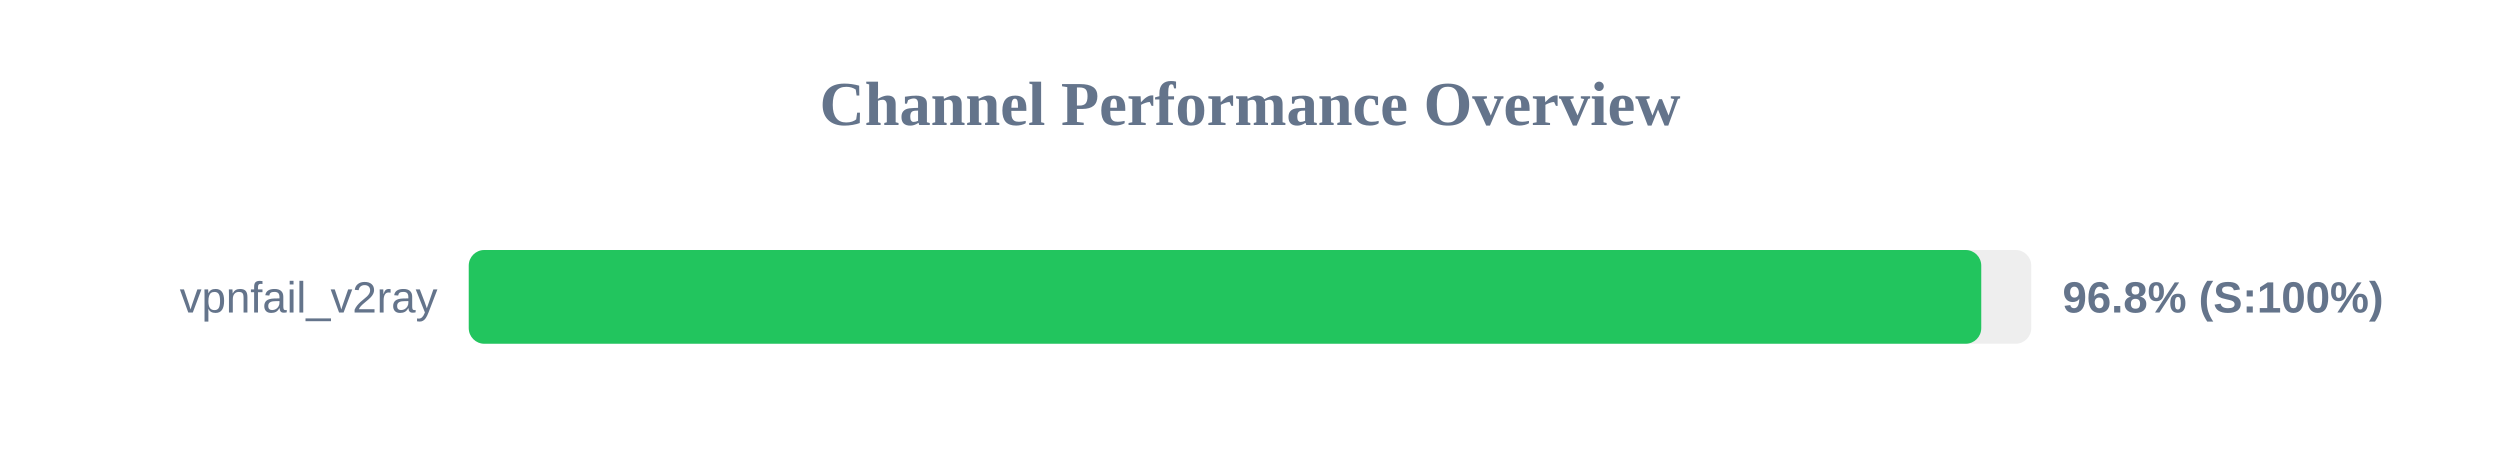
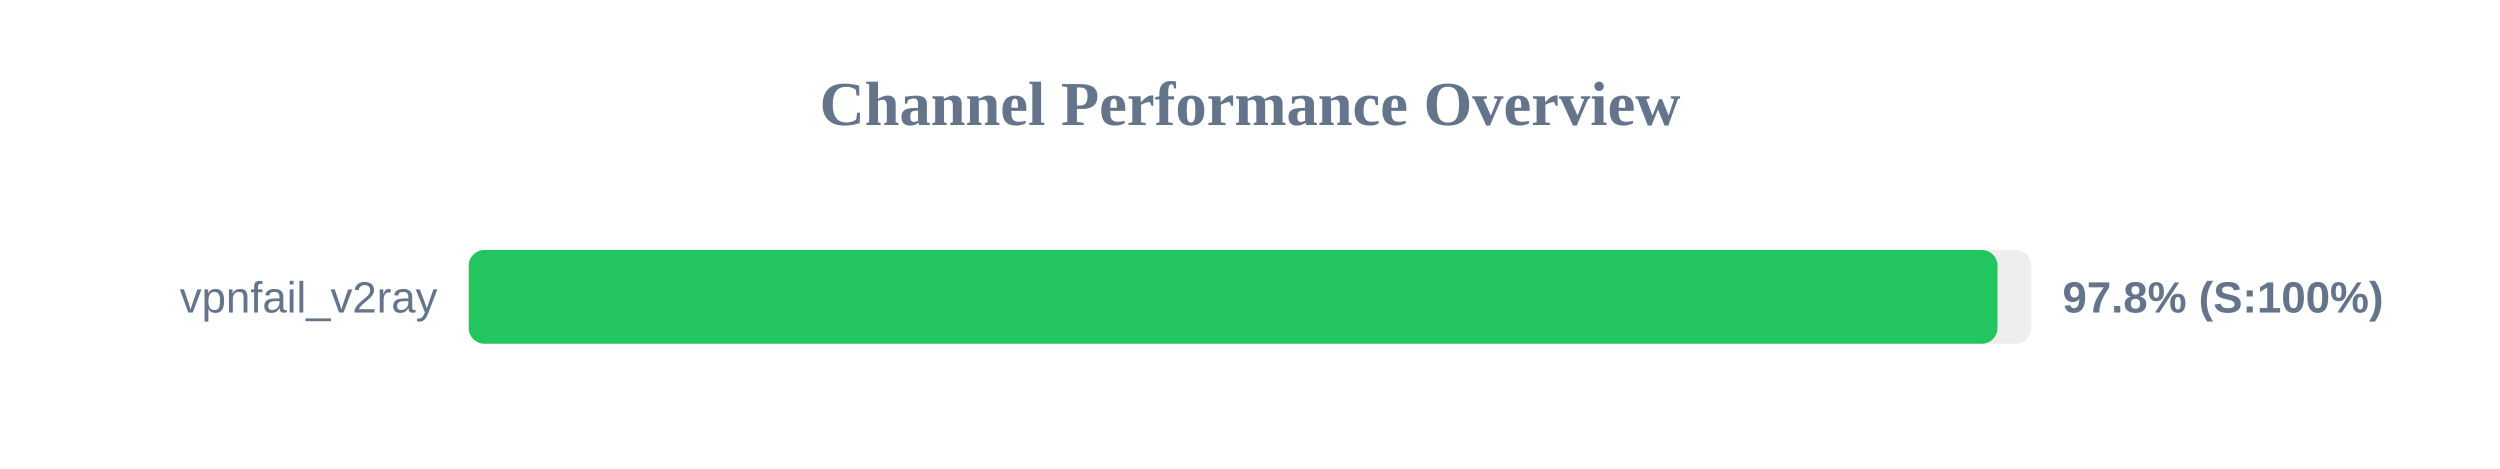
<svg xmlns="http://www.w3.org/2000/svg" width="800" height="150" version="1.1">
  <style>
        .row { font: 14px Arial; fill: #64748b; }
        .score { font: bold 14px Arial; fill: #64748b; }
    </style>
  <text x="400" y="40" text-anchor="middle" font-size="20px" font-weight="bold" fill="#64748b">Channel Performance Overview</text>
  <rect x="150" y="80" width="500" height="30" fill="#eee" rx="5" />
-   <rect x="150" y="80" width="484.0" height="30" fill="#22c55e" rx="5" />
+   <rect x="150" y="80" width="489.2" height="30" fill="#22c55e" rx="5" />
  <text x="140" y="100" text-anchor="end" class="row">vpnfail_v2ray</text>
-   <text x="660" y="100" text-anchor="start" class="score">96.8% (S:100%)</text>
+   <text x="660" y="100" text-anchor="start" class="score">97.8% (S:100%)</text>
</svg>
